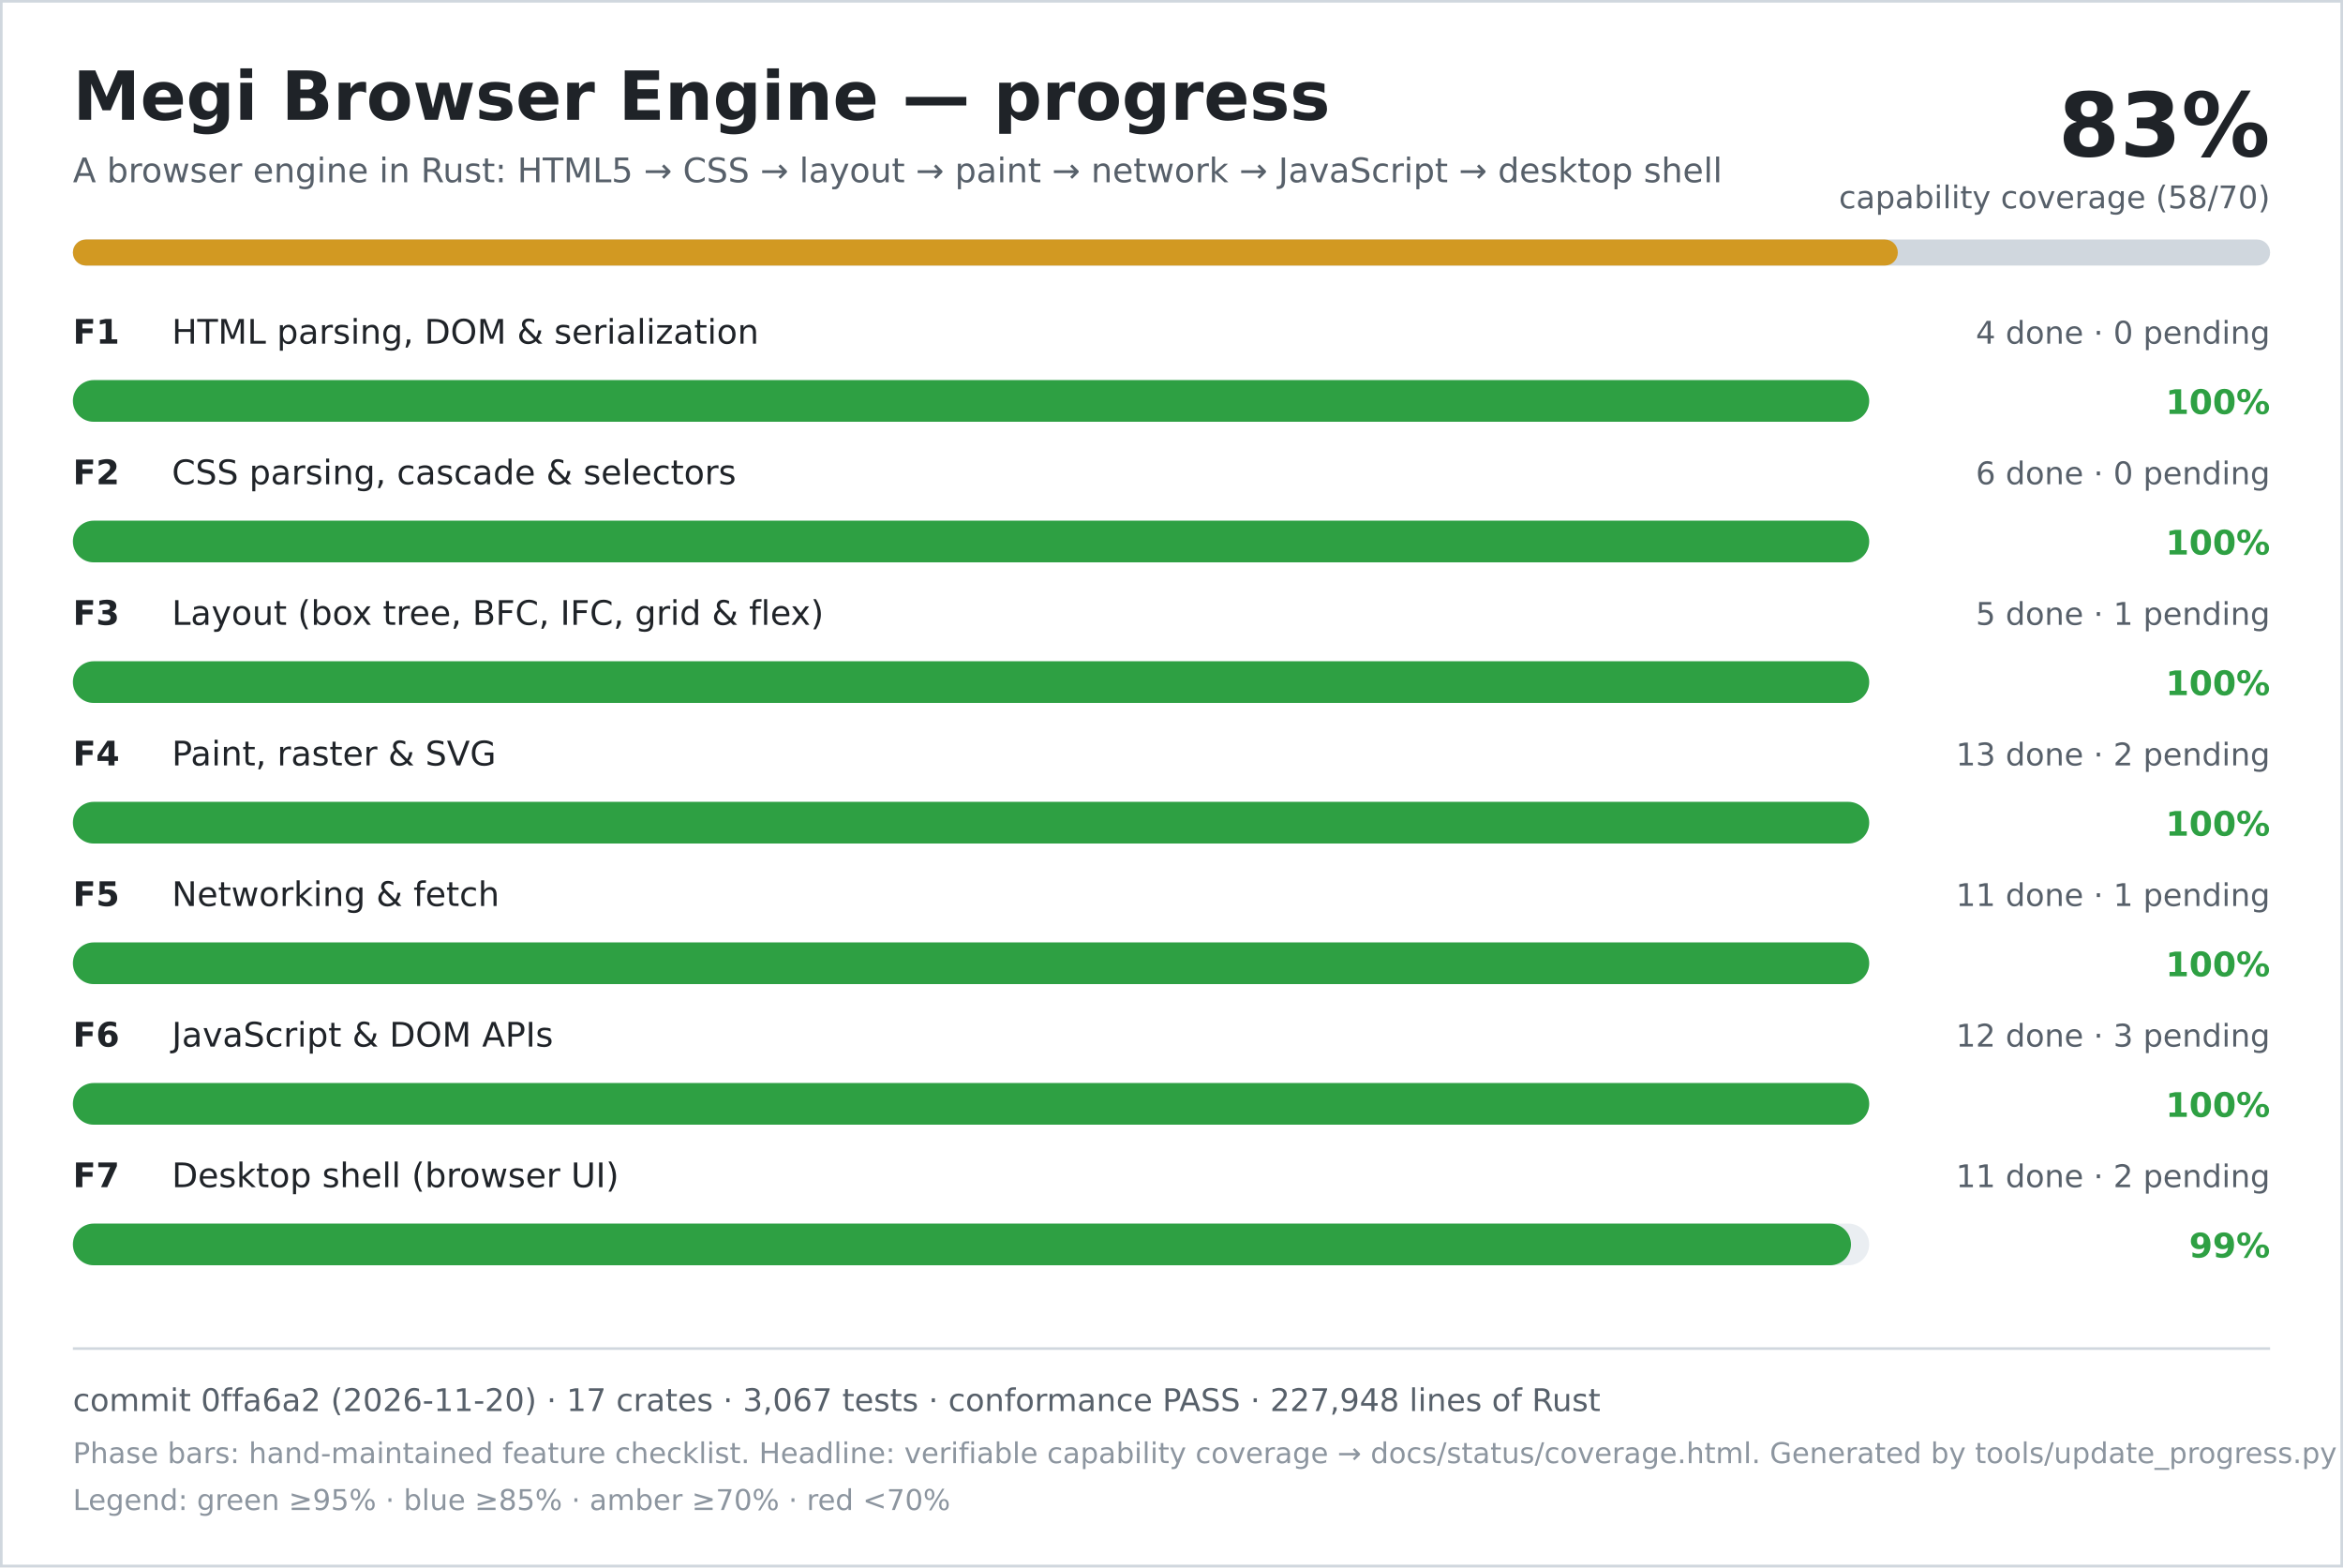
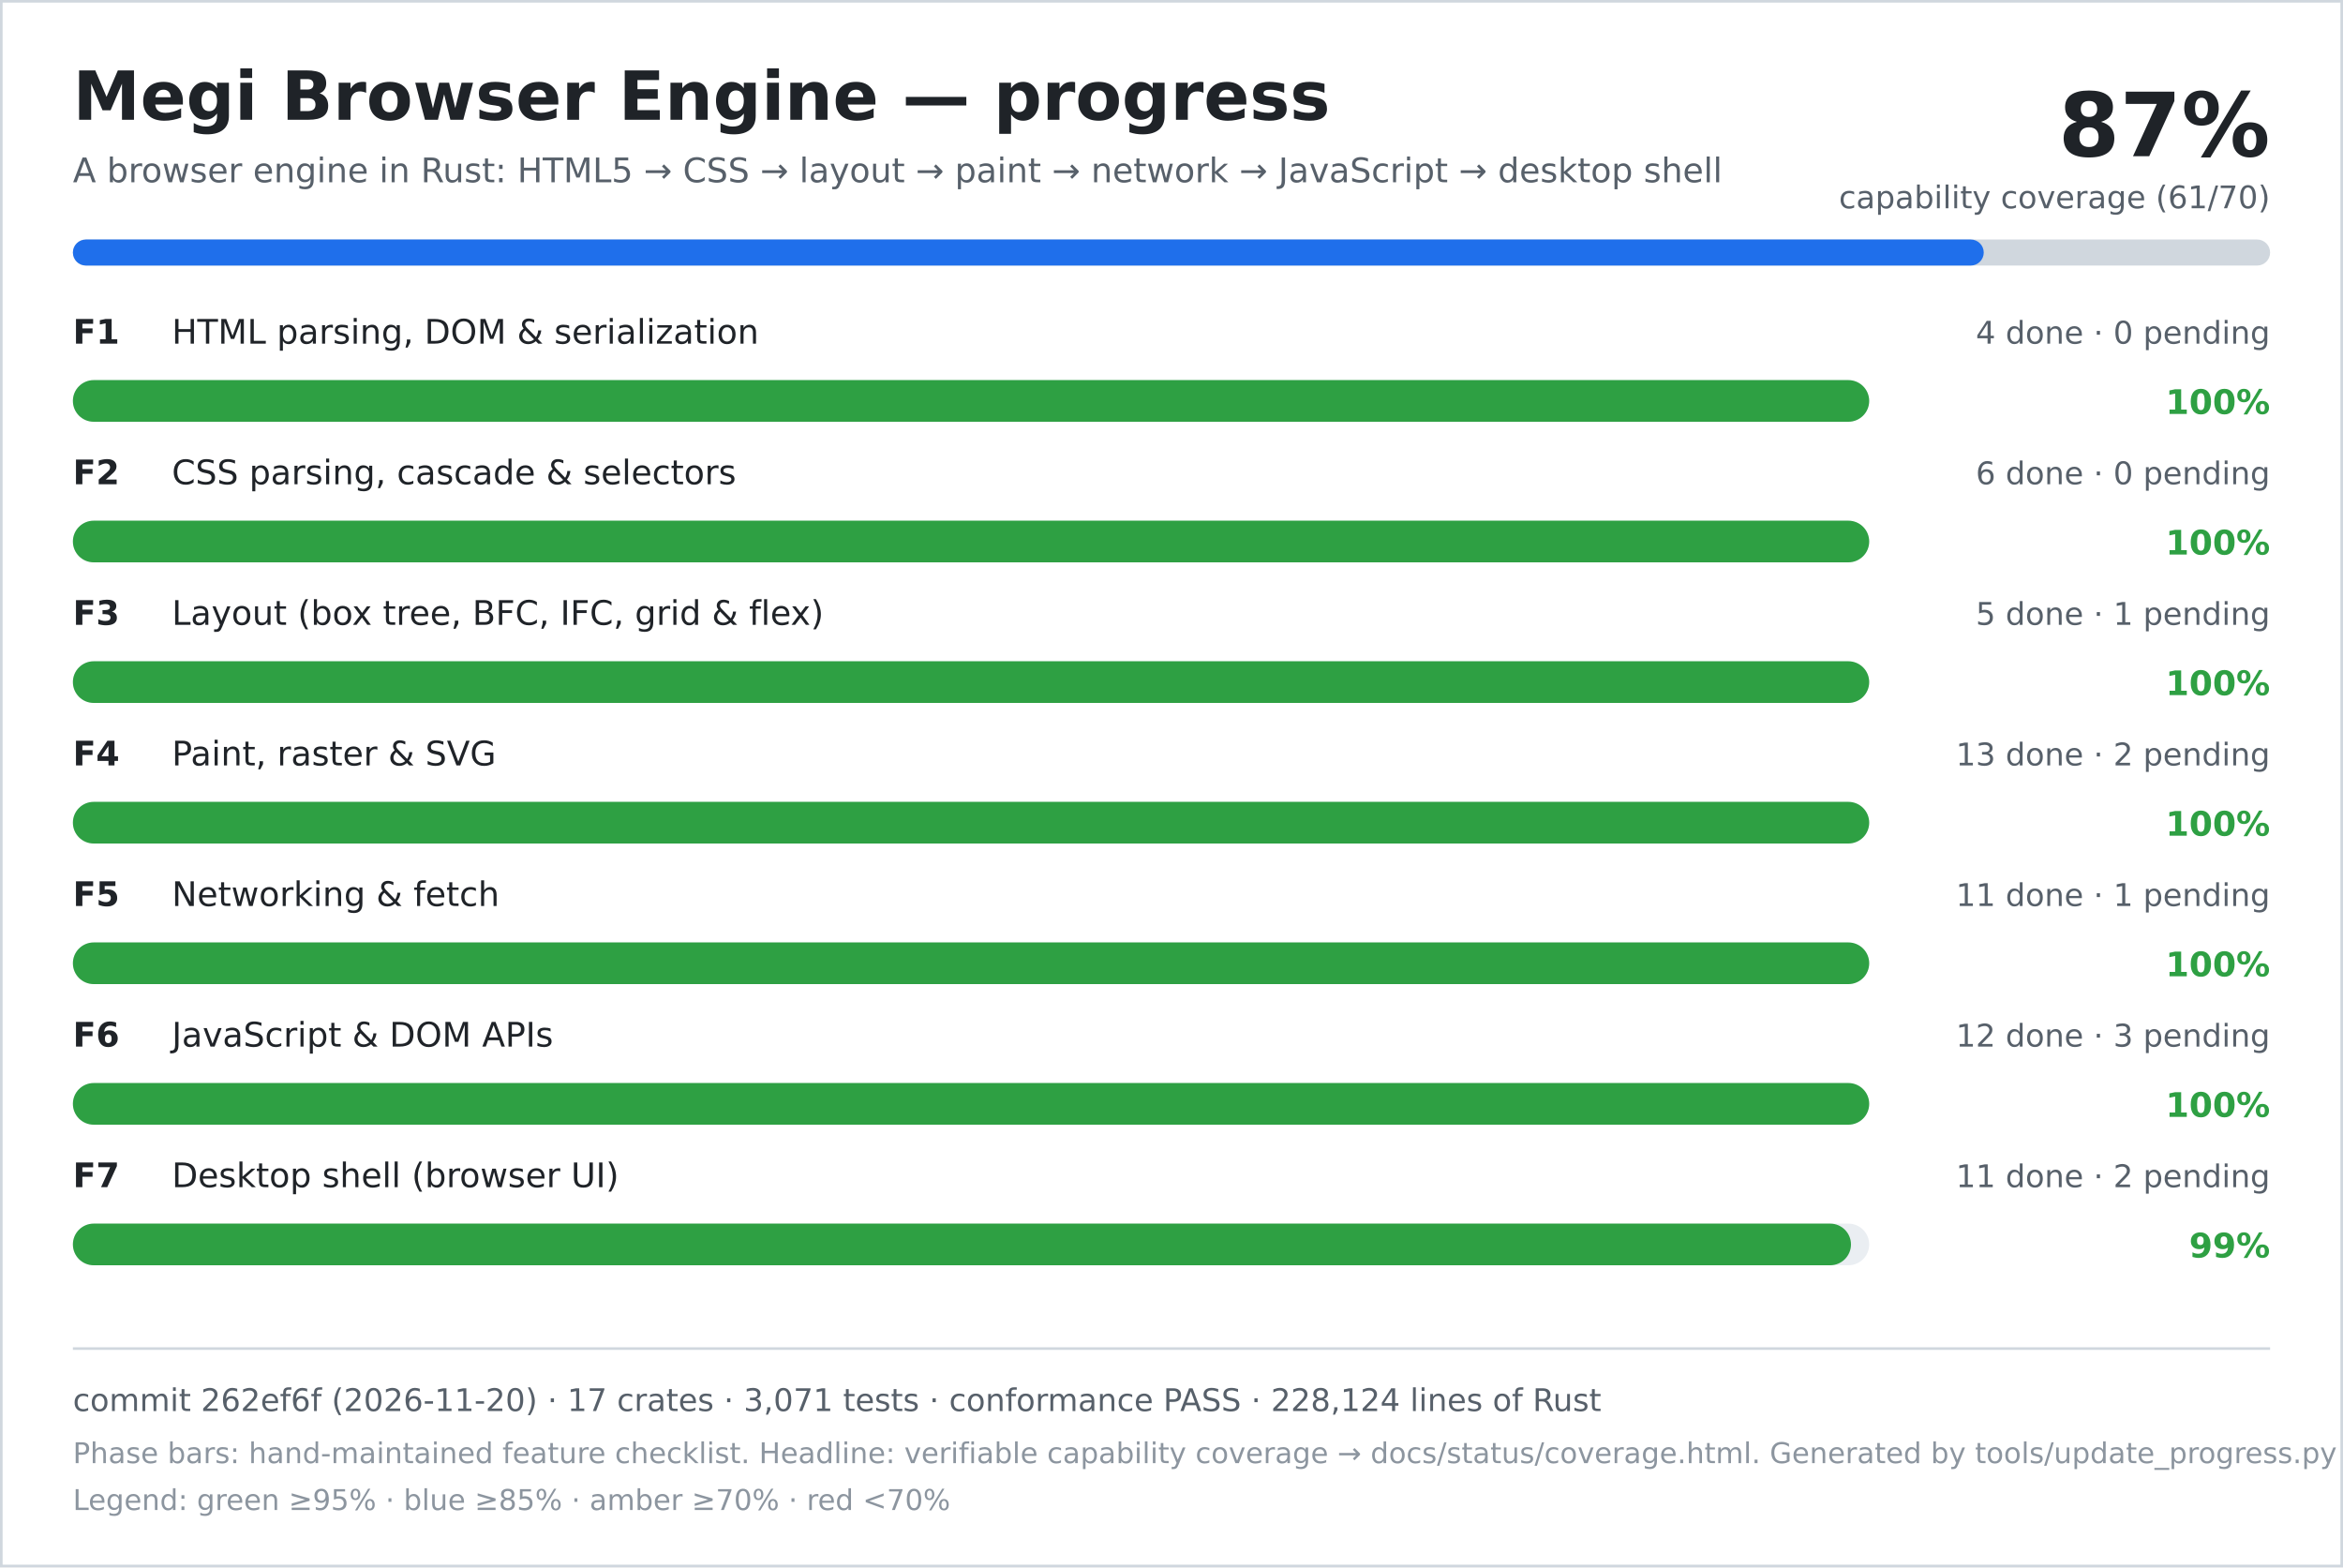
<svg xmlns="http://www.w3.org/2000/svg" width="900" height="602" viewBox="0 0 900 602" role="img" aria-labelledby="title desc">
  <rect width="900" height="602" fill="#ffffff" />
  <rect x="0.5" y="0.5" width="899" height="601" fill="none" stroke="#d0d7de" />
  <text x="28" y="46" font-family="DejaVu Sans, Verdana, sans-serif" font-size="26" font-weight="700" fill="#1f2328">Megi Browser Engine — progress</text>
  <text x="28" y="70" font-family="DejaVu Sans, Verdana, sans-serif" font-size="13" fill="#57606a">A browser engine in Rust: HTML5 → CSS → layout → paint → network → JavaScript → desktop shell</text>
-   <text x="872" y="60" text-anchor="end" font-family="DejaVu Sans, Verdana, sans-serif" font-size="34" font-weight="700" fill="#1f2328">83%</text>
-   <text x="872" y="80" text-anchor="end" font-family="DejaVu Sans, Verdana, sans-serif" font-size="12" fill="#57606a">capability coverage (58/70)</text>
+   <text x="872" y="60" text-anchor="end" font-family="DejaVu Sans, Verdana, sans-serif" font-size="34" font-weight="700" fill="#1f2328">87%</text>
+   <text x="872" y="80" text-anchor="end" font-family="DejaVu Sans, Verdana, sans-serif" font-size="12" fill="#57606a">capability coverage (61/70)</text>
  <rect x="28" y="92" width="844" height="10" rx="5" fill="#d0d7de" />
-   <rect x="28" y="92" width="701" height="10" rx="5" fill="#d29922" />
+   <rect x="28" y="92" width="734" height="10" rx="5" fill="#1f6feb" />
  <text x="28" y="132" font-family="DejaVu Sans, Verdana, sans-serif" font-size="13" font-weight="700" fill="#1f2328">F1</text>
  <text x="66" y="132" font-family="DejaVu Sans, Verdana, sans-serif" font-size="13" fill="#1f2328">HTML parsing, DOM &amp; serialization</text>
  <text x="872" y="132" text-anchor="end" font-family="DejaVu Sans, Verdana, sans-serif" font-size="12" fill="#57606a">4 done · 0 pending</text>
  <rect x="28" y="146" width="690" height="16" rx="8" fill="#eaeef2" />
  <rect x="28" y="146" width="690" height="16" rx="8" fill="#2ea043" />
  <text x="872" y="159" text-anchor="end" font-family="DejaVu Sans, Verdana, sans-serif" font-size="13" font-weight="700" fill="#2ea043">100%</text>
  <text x="28" y="186" font-family="DejaVu Sans, Verdana, sans-serif" font-size="13" font-weight="700" fill="#1f2328">F2</text>
  <text x="66" y="186" font-family="DejaVu Sans, Verdana, sans-serif" font-size="13" fill="#1f2328">CSS parsing, cascade &amp; selectors</text>
  <text x="872" y="186" text-anchor="end" font-family="DejaVu Sans, Verdana, sans-serif" font-size="12" fill="#57606a">6 done · 0 pending</text>
  <rect x="28" y="200" width="690" height="16" rx="8" fill="#eaeef2" />
  <rect x="28" y="200" width="690" height="16" rx="8" fill="#2ea043" />
  <text x="872" y="213" text-anchor="end" font-family="DejaVu Sans, Verdana, sans-serif" font-size="13" font-weight="700" fill="#2ea043">100%</text>
  <text x="28" y="240" font-family="DejaVu Sans, Verdana, sans-serif" font-size="13" font-weight="700" fill="#1f2328">F3</text>
  <text x="66" y="240" font-family="DejaVu Sans, Verdana, sans-serif" font-size="13" fill="#1f2328">Layout (box tree, BFC, IFC, grid &amp; flex)</text>
  <text x="872" y="240" text-anchor="end" font-family="DejaVu Sans, Verdana, sans-serif" font-size="12" fill="#57606a">5 done · 1 pending</text>
  <rect x="28" y="254" width="690" height="16" rx="8" fill="#eaeef2" />
  <rect x="28" y="254" width="690" height="16" rx="8" fill="#2ea043" />
  <text x="872" y="267" text-anchor="end" font-family="DejaVu Sans, Verdana, sans-serif" font-size="13" font-weight="700" fill="#2ea043">100%</text>
  <text x="28" y="294" font-family="DejaVu Sans, Verdana, sans-serif" font-size="13" font-weight="700" fill="#1f2328">F4</text>
  <text x="66" y="294" font-family="DejaVu Sans, Verdana, sans-serif" font-size="13" fill="#1f2328">Paint, raster &amp; SVG</text>
  <text x="872" y="294" text-anchor="end" font-family="DejaVu Sans, Verdana, sans-serif" font-size="12" fill="#57606a">13 done · 2 pending</text>
  <rect x="28" y="308" width="690" height="16" rx="8" fill="#eaeef2" />
  <rect x="28" y="308" width="690" height="16" rx="8" fill="#2ea043" />
  <text x="872" y="321" text-anchor="end" font-family="DejaVu Sans, Verdana, sans-serif" font-size="13" font-weight="700" fill="#2ea043">100%</text>
  <text x="28" y="348" font-family="DejaVu Sans, Verdana, sans-serif" font-size="13" font-weight="700" fill="#1f2328">F5</text>
  <text x="66" y="348" font-family="DejaVu Sans, Verdana, sans-serif" font-size="13" fill="#1f2328">Networking &amp; fetch</text>
  <text x="872" y="348" text-anchor="end" font-family="DejaVu Sans, Verdana, sans-serif" font-size="12" fill="#57606a">11 done · 1 pending</text>
  <rect x="28" y="362" width="690" height="16" rx="8" fill="#eaeef2" />
  <rect x="28" y="362" width="690" height="16" rx="8" fill="#2ea043" />
  <text x="872" y="375" text-anchor="end" font-family="DejaVu Sans, Verdana, sans-serif" font-size="13" font-weight="700" fill="#2ea043">100%</text>
  <text x="28" y="402" font-family="DejaVu Sans, Verdana, sans-serif" font-size="13" font-weight="700" fill="#1f2328">F6</text>
  <text x="66" y="402" font-family="DejaVu Sans, Verdana, sans-serif" font-size="13" fill="#1f2328">JavaScript &amp; DOM APIs</text>
  <text x="872" y="402" text-anchor="end" font-family="DejaVu Sans, Verdana, sans-serif" font-size="12" fill="#57606a">12 done · 3 pending</text>
  <rect x="28" y="416" width="690" height="16" rx="8" fill="#eaeef2" />
  <rect x="28" y="416" width="690" height="16" rx="8" fill="#2ea043" />
  <text x="872" y="429" text-anchor="end" font-family="DejaVu Sans, Verdana, sans-serif" font-size="13" font-weight="700" fill="#2ea043">100%</text>
  <text x="28" y="456" font-family="DejaVu Sans, Verdana, sans-serif" font-size="13" font-weight="700" fill="#1f2328">F7</text>
  <text x="66" y="456" font-family="DejaVu Sans, Verdana, sans-serif" font-size="13" fill="#1f2328">Desktop shell (browser UI)</text>
  <text x="872" y="456" text-anchor="end" font-family="DejaVu Sans, Verdana, sans-serif" font-size="12" fill="#57606a">11 done · 2 pending</text>
  <rect x="28" y="470" width="690" height="16" rx="8" fill="#eaeef2" />
  <rect x="28" y="470" width="683" height="16" rx="8" fill="#2ea043" />
  <text x="872" y="483" text-anchor="end" font-family="DejaVu Sans, Verdana, sans-serif" font-size="13" font-weight="700" fill="#2ea043">99%</text>
  <line x1="28" y1="518" x2="872" y2="518" stroke="#d0d7de" />
-   <text x="28" y="542" font-family="DejaVu Sans, Verdana, sans-serif" font-size="12" fill="#57606a">commit 0ffa6a2 (2026-11-20) · 17 crates · 3,067 tests · conformance PASS · 227,948 lines of Rust</text>
+   <text x="28" y="542" font-family="DejaVu Sans, Verdana, sans-serif" font-size="12" fill="#57606a">commit 262ef6f (2026-11-20) · 17 crates · 3,071 tests · conformance PASS · 228,124 lines of Rust</text>
  <text x="28" y="562" font-family="DejaVu Sans, Verdana, sans-serif" font-size="11" fill="#8c959f">Phase bars: hand-maintained feature checklist. Headline: verifiable capability coverage → docs/status/coverage.html. Generated by tools/update_progress.py — do not edit.</text>
  <text x="28" y="580" font-family="DejaVu Sans, Verdana, sans-serif" font-size="11" fill="#8c959f">Legend: green ≥95% · blue ≥85% · amber ≥70% · red &lt;70%</text>
</svg>
